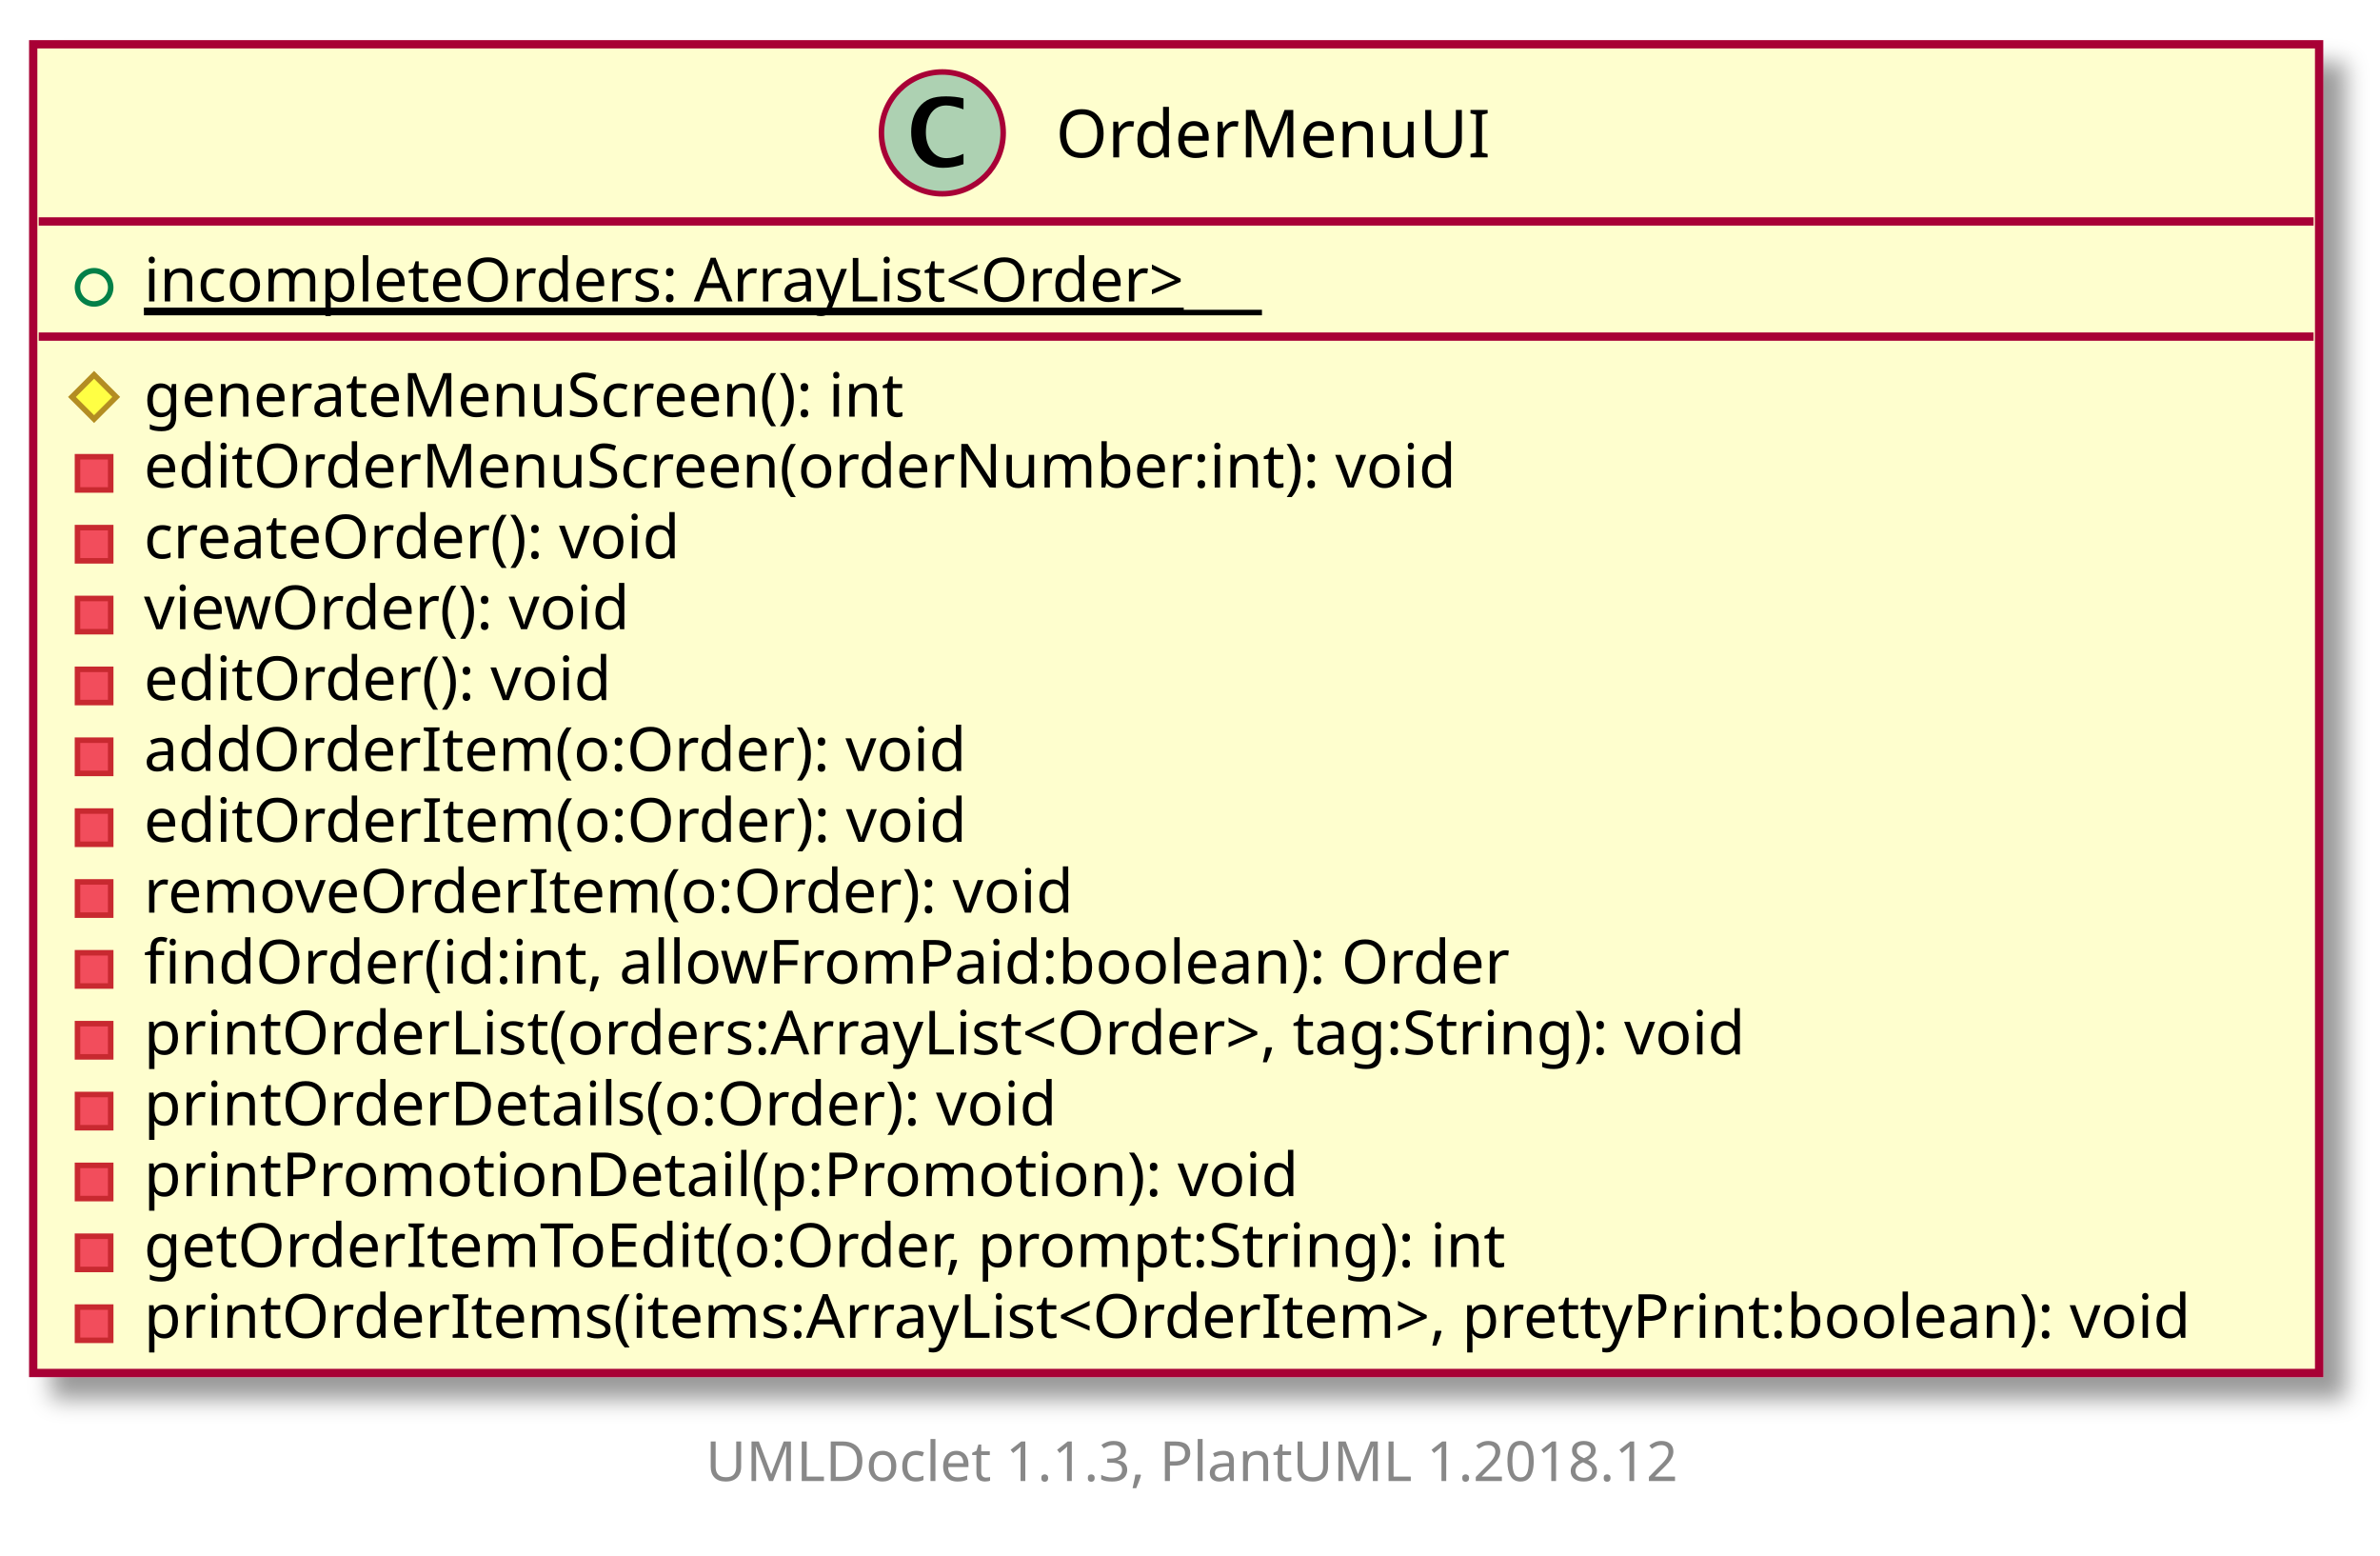
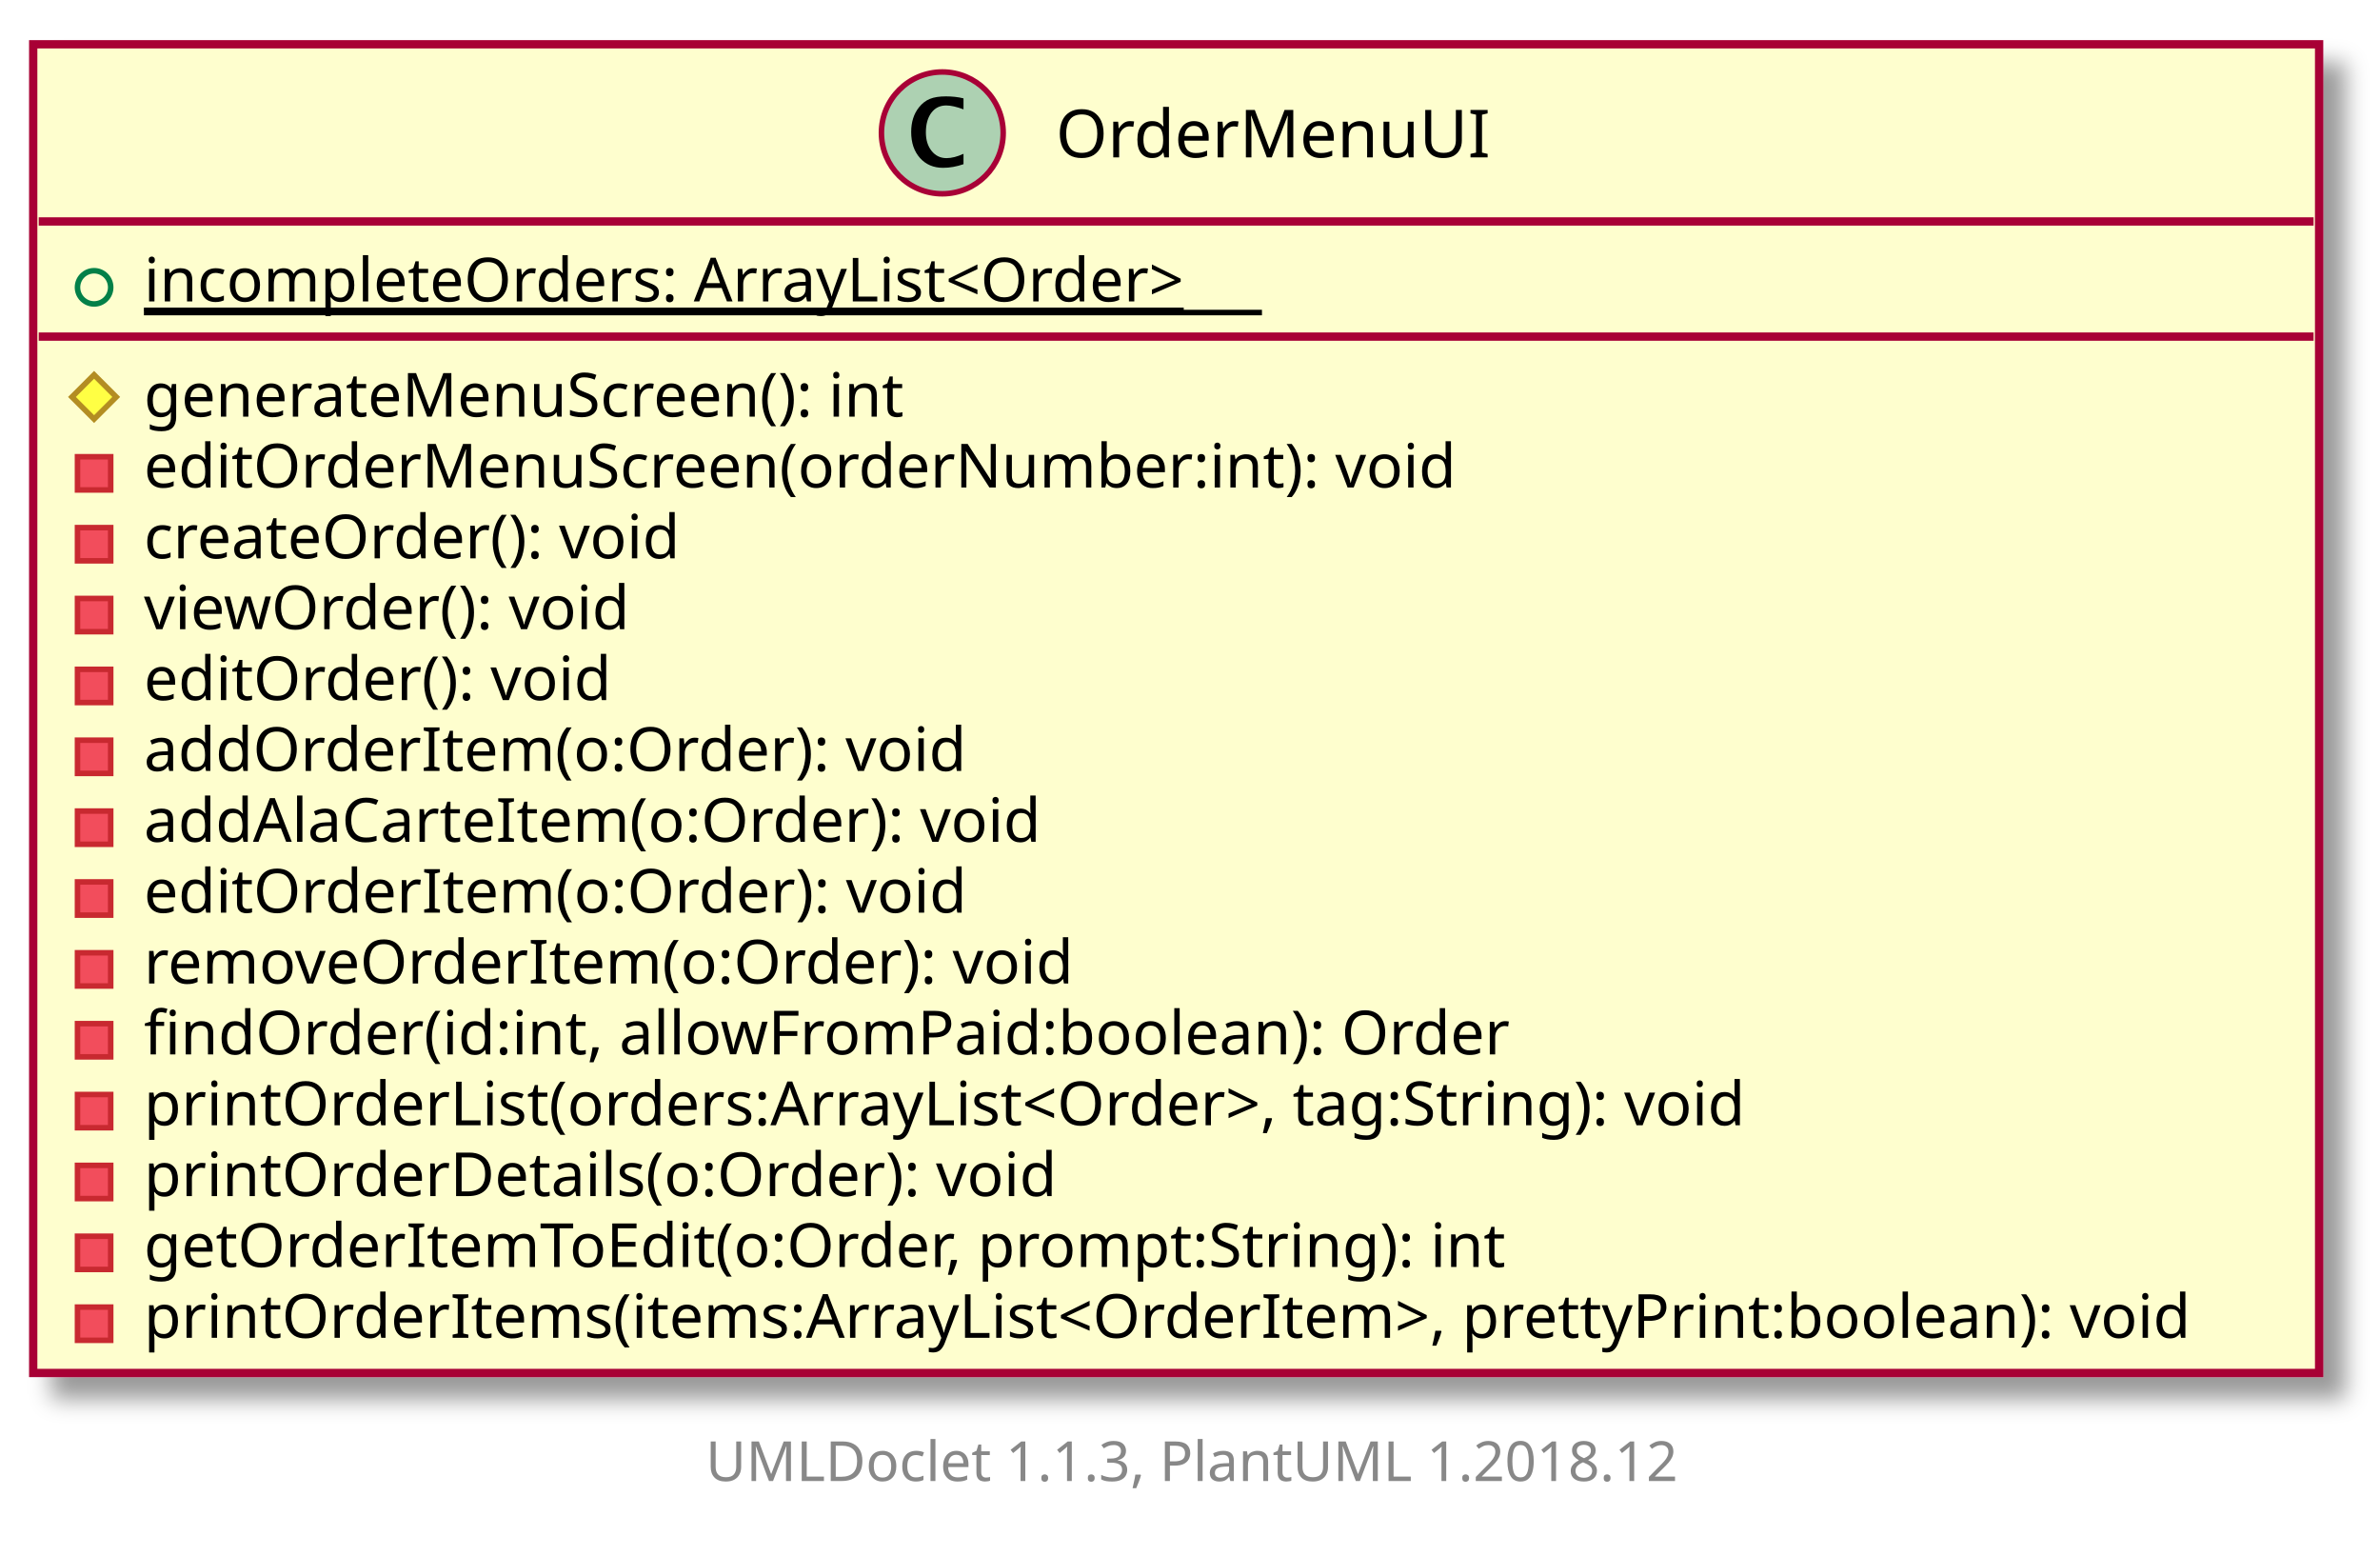
<svg xmlns="http://www.w3.org/2000/svg" xmlns:xlink="http://www.w3.org/1999/xlink" contentScriptType="application/ecmascript" contentStyleType="text/css" height="281px" preserveAspectRatio="none" style="width:430px;height:281px;" version="1.1" viewBox="0 0 430 281" width="430px" zoomAndPan="magnify">
  <defs>
-     <filter height="300%" id="fgm66q6xylecl" width="300%" x="-1" y="-1">
+     <filter height="300%" id="f167iusvd0xj0j" width="300%" x="-1" y="-1">
      <feGaussianBlur result="blurOut" stdDeviation="2.0" />
      <feColorMatrix in="blurOut" result="blurOut2" type="matrix" values="0 0 0 0 0 0 0 0 0 0 0 0 0 0 0 0 0 0 .4 0" />
      <feOffset dx="4.0" dy="4.0" in="blurOut2" result="blurOut3" />
      <feBlend in="SourceGraphic" in2="blurOut3" mode="normal" />
    </filter>
  </defs>
  <g>
    <a target="_top" xlink:actuate="onRequest" xlink:href="../sg/edu/ntu/scse/cz2002/ui/OrderMenuUI.html" xlink:show="new" xlink:title="../sg/edu/ntu/scse/cz2002/ui/OrderMenuUI.html" xlink:type="simple">
-       <rect fill="#FEFECE" filter="url(#fgm66q6xylecl)" height="239.99" id="OrderMenuUI" style="stroke: #A80036; stroke-width: 1.5;" width="413" x="6" y="8" />
+       <rect fill="#FEFECE" filter="url(#f167iusvd0xj0j)" height="239.99" id="OrderMenuUI" style="stroke: #A80036; stroke-width: 1.5;" width="413" x="6" y="8" />
      <ellipse cx="170.25" cy="24" fill="#ADD1B2" rx="11" ry="11" style="stroke: #A80036; stroke-width: 1.0;" />
      <path d="M174.078,29.656 Q172.203,30.312 170.391,30.312 Q167.797,30.312 166.211,28.531 Q164.625,26.75 164.625,23.844 Q164.625,21.156 166.031,19.391 Q166.891,18.312 168.008,17.859 Q169.125,17.406 170.906,17.406 Q172.625,17.406 174.078,17.766 L174.078,19.75 Q172.203,19.047 170.953,19.047 Q169.266,19.047 168.273,20.367 Q167.281,21.688 167.281,23.922 Q167.281,25.969 168.32,27.266 Q169.359,28.562 171,28.562 Q172.391,28.562 174.078,27.781 L174.078,29.656 Z " />
      <text fill="#000000" font-family="sans-serif" font-size="12" lengthAdjust="spacingAndGlyphs" textLength="76" x="190.75" y="28.421">OrderMenuUI</text>
      <line style="stroke: #A80036; stroke-width: 1.5;" x1="7" x2="418" y1="40" y2="40" />
      <ellipse cx="17" cy="51.9" fill="none" rx="3" ry="3" style="stroke: #038048; stroke-width: 1.0;" />
      <text fill="#000000" font-family="sans-serif" font-size="11" lengthAdjust="spacingAndGlyphs" text-decoration="underline" textLength="202" x="26" y="54.452">incompleteOrders: ArrayList&lt;Order&gt;</text>
      <line style="stroke: #000000; stroke-width: 1.0;" x1="26" x2="228" y1="56.452" y2="56.452" />
      <line style="stroke: #A80036; stroke-width: 1.5;" x1="7" x2="418" y1="60.799" y2="60.799" />
      <polygon fill="#FFFF44" points="17,67.699,21,71.699,17,75.699,13,71.699" style="stroke: #B38D22; stroke-width: 1.0;" />
      <text fill="#000000" font-family="sans-serif" font-size="11" lengthAdjust="spacingAndGlyphs" textLength="140" x="26" y="75.251">generateMenuScreen(): int</text>
      <rect fill="#F24D5C" height="6" style="stroke: #C82930; stroke-width: 1.0;" width="6" x="14" y="82.498" />
      <text fill="#000000" font-family="sans-serif" font-size="11" lengthAdjust="spacingAndGlyphs" textLength="244" x="26" y="88.051">editOrderMenuScreen(orderNumber:int): void</text>
      <rect fill="#F24D5C" height="6" style="stroke: #C82930; stroke-width: 1.0;" width="6" x="14" y="95.298" />
      <text fill="#000000" font-family="sans-serif" font-size="11" lengthAdjust="spacingAndGlyphs" textLength="102" x="26" y="100.85">createOrder(): void</text>
      <rect fill="#F24D5C" height="6" style="stroke: #C82930; stroke-width: 1.0;" width="6" x="14" y="108.097" />
      <text fill="#000000" font-family="sans-serif" font-size="11" lengthAdjust="spacingAndGlyphs" textLength="92" x="26" y="113.649">viewOrder(): void</text>
      <rect fill="#F24D5C" height="6" style="stroke: #C82930; stroke-width: 1.0;" width="6" x="14" y="120.896" />
      <text fill="#000000" font-family="sans-serif" font-size="11" lengthAdjust="spacingAndGlyphs" textLength="89" x="26" y="126.449">editOrder(): void</text>
      <rect fill="#F24D5C" height="6" style="stroke: #C82930; stroke-width: 1.0;" width="6" x="14" y="133.696" />
      <text fill="#000000" font-family="sans-serif" font-size="11" lengthAdjust="spacingAndGlyphs" textLength="154" x="26" y="139.248">addOrderItem(o:Order): void</text>
      <rect fill="#F24D5C" height="6" style="stroke: #C82930; stroke-width: 1.0;" width="6" x="14" y="146.495" />
-       <text fill="#000000" font-family="sans-serif" font-size="11" lengthAdjust="spacingAndGlyphs" textLength="154" x="26" y="152.047">editOrderItem(o:Order): void</text>
+       <text fill="#000000" font-family="sans-serif" font-size="11" lengthAdjust="spacingAndGlyphs" textLength="168" x="26" y="152.047">addAlaCarteItem(o:Order): void</text>
      <rect fill="#F24D5C" height="6" style="stroke: #C82930; stroke-width: 1.0;" width="6" x="14" y="159.294" />
-       <text fill="#000000" font-family="sans-serif" font-size="11" lengthAdjust="spacingAndGlyphs" textLength="174" x="26" y="164.847">removeOrderItem(o:Order): void</text>
+       <text fill="#000000" font-family="sans-serif" font-size="11" lengthAdjust="spacingAndGlyphs" textLength="154" x="26" y="164.847">editOrderItem(o:Order): void</text>
      <rect fill="#F24D5C" height="6" style="stroke: #C82930; stroke-width: 1.0;" width="6" x="14" y="172.094" />
-       <text fill="#000000" font-family="sans-serif" font-size="11" lengthAdjust="spacingAndGlyphs" textLength="255" x="26" y="177.646">findOrder(id:int, allowFromPaid:boolean): Order</text>
+       <text fill="#000000" font-family="sans-serif" font-size="11" lengthAdjust="spacingAndGlyphs" textLength="174" x="26" y="177.646">removeOrderItem(o:Order): void</text>
      <rect fill="#F24D5C" height="6" style="stroke: #C82930; stroke-width: 1.0;" width="6" x="14" y="184.893" />
-       <text fill="#000000" font-family="sans-serif" font-size="11" lengthAdjust="spacingAndGlyphs" textLength="310" x="26" y="190.445">printOrderList(orders:ArrayList&lt;Order&gt;, tag:String): void</text>
+       <text fill="#000000" font-family="sans-serif" font-size="11" lengthAdjust="spacingAndGlyphs" textLength="255" x="26" y="190.445">findOrder(id:int, allowFromPaid:boolean): Order</text>
      <rect fill="#F24D5C" height="6" style="stroke: #C82930; stroke-width: 1.0;" width="6" x="14" y="197.692" />
-       <text fill="#000000" font-family="sans-serif" font-size="11" lengthAdjust="spacingAndGlyphs" textLength="173" x="26" y="203.245">printOrderDetails(o:Order): void</text>
+       <text fill="#000000" font-family="sans-serif" font-size="11" lengthAdjust="spacingAndGlyphs" textLength="310" x="26" y="203.245">printOrderList(orders:ArrayList&lt;Order&gt;, tag:String): void</text>
      <rect fill="#F24D5C" height="6" style="stroke: #C82930; stroke-width: 1.0;" width="6" x="14" y="210.492" />
-       <text fill="#000000" font-family="sans-serif" font-size="11" lengthAdjust="spacingAndGlyphs" textLength="215" x="26" y="216.044">printPromotionDetail(p:Promotion): void</text>
+       <text fill="#000000" font-family="sans-serif" font-size="11" lengthAdjust="spacingAndGlyphs" textLength="173" x="26" y="216.044">printOrderDetails(o:Order): void</text>
      <rect fill="#F24D5C" height="6" style="stroke: #C82930; stroke-width: 1.0;" width="6" x="14" y="223.291" />
      <text fill="#000000" font-family="sans-serif" font-size="11" lengthAdjust="spacingAndGlyphs" textLength="257" x="26" y="228.843">getOrderItemToEdit(o:Order, prompt:String): int</text>
      <rect fill="#F24D5C" height="6" style="stroke: #C82930; stroke-width: 1.0;" width="6" x="14" y="236.09" />
      <text fill="#000000" font-family="sans-serif" font-size="11" lengthAdjust="spacingAndGlyphs" textLength="387" x="26" y="241.643">printOrderItems(items:ArrayList&lt;OrderItem&gt;, prettyPrint:boolean): void</text>
    </a>
    <text fill="#888888" font-family="sans-serif" font-size="10" lengthAdjust="spacingAndGlyphs" textLength="182" x="127.5" y="267.502">UMLDoclet 1.1.3, PlantUML 1.2018.12</text>
  </g>
</svg>
